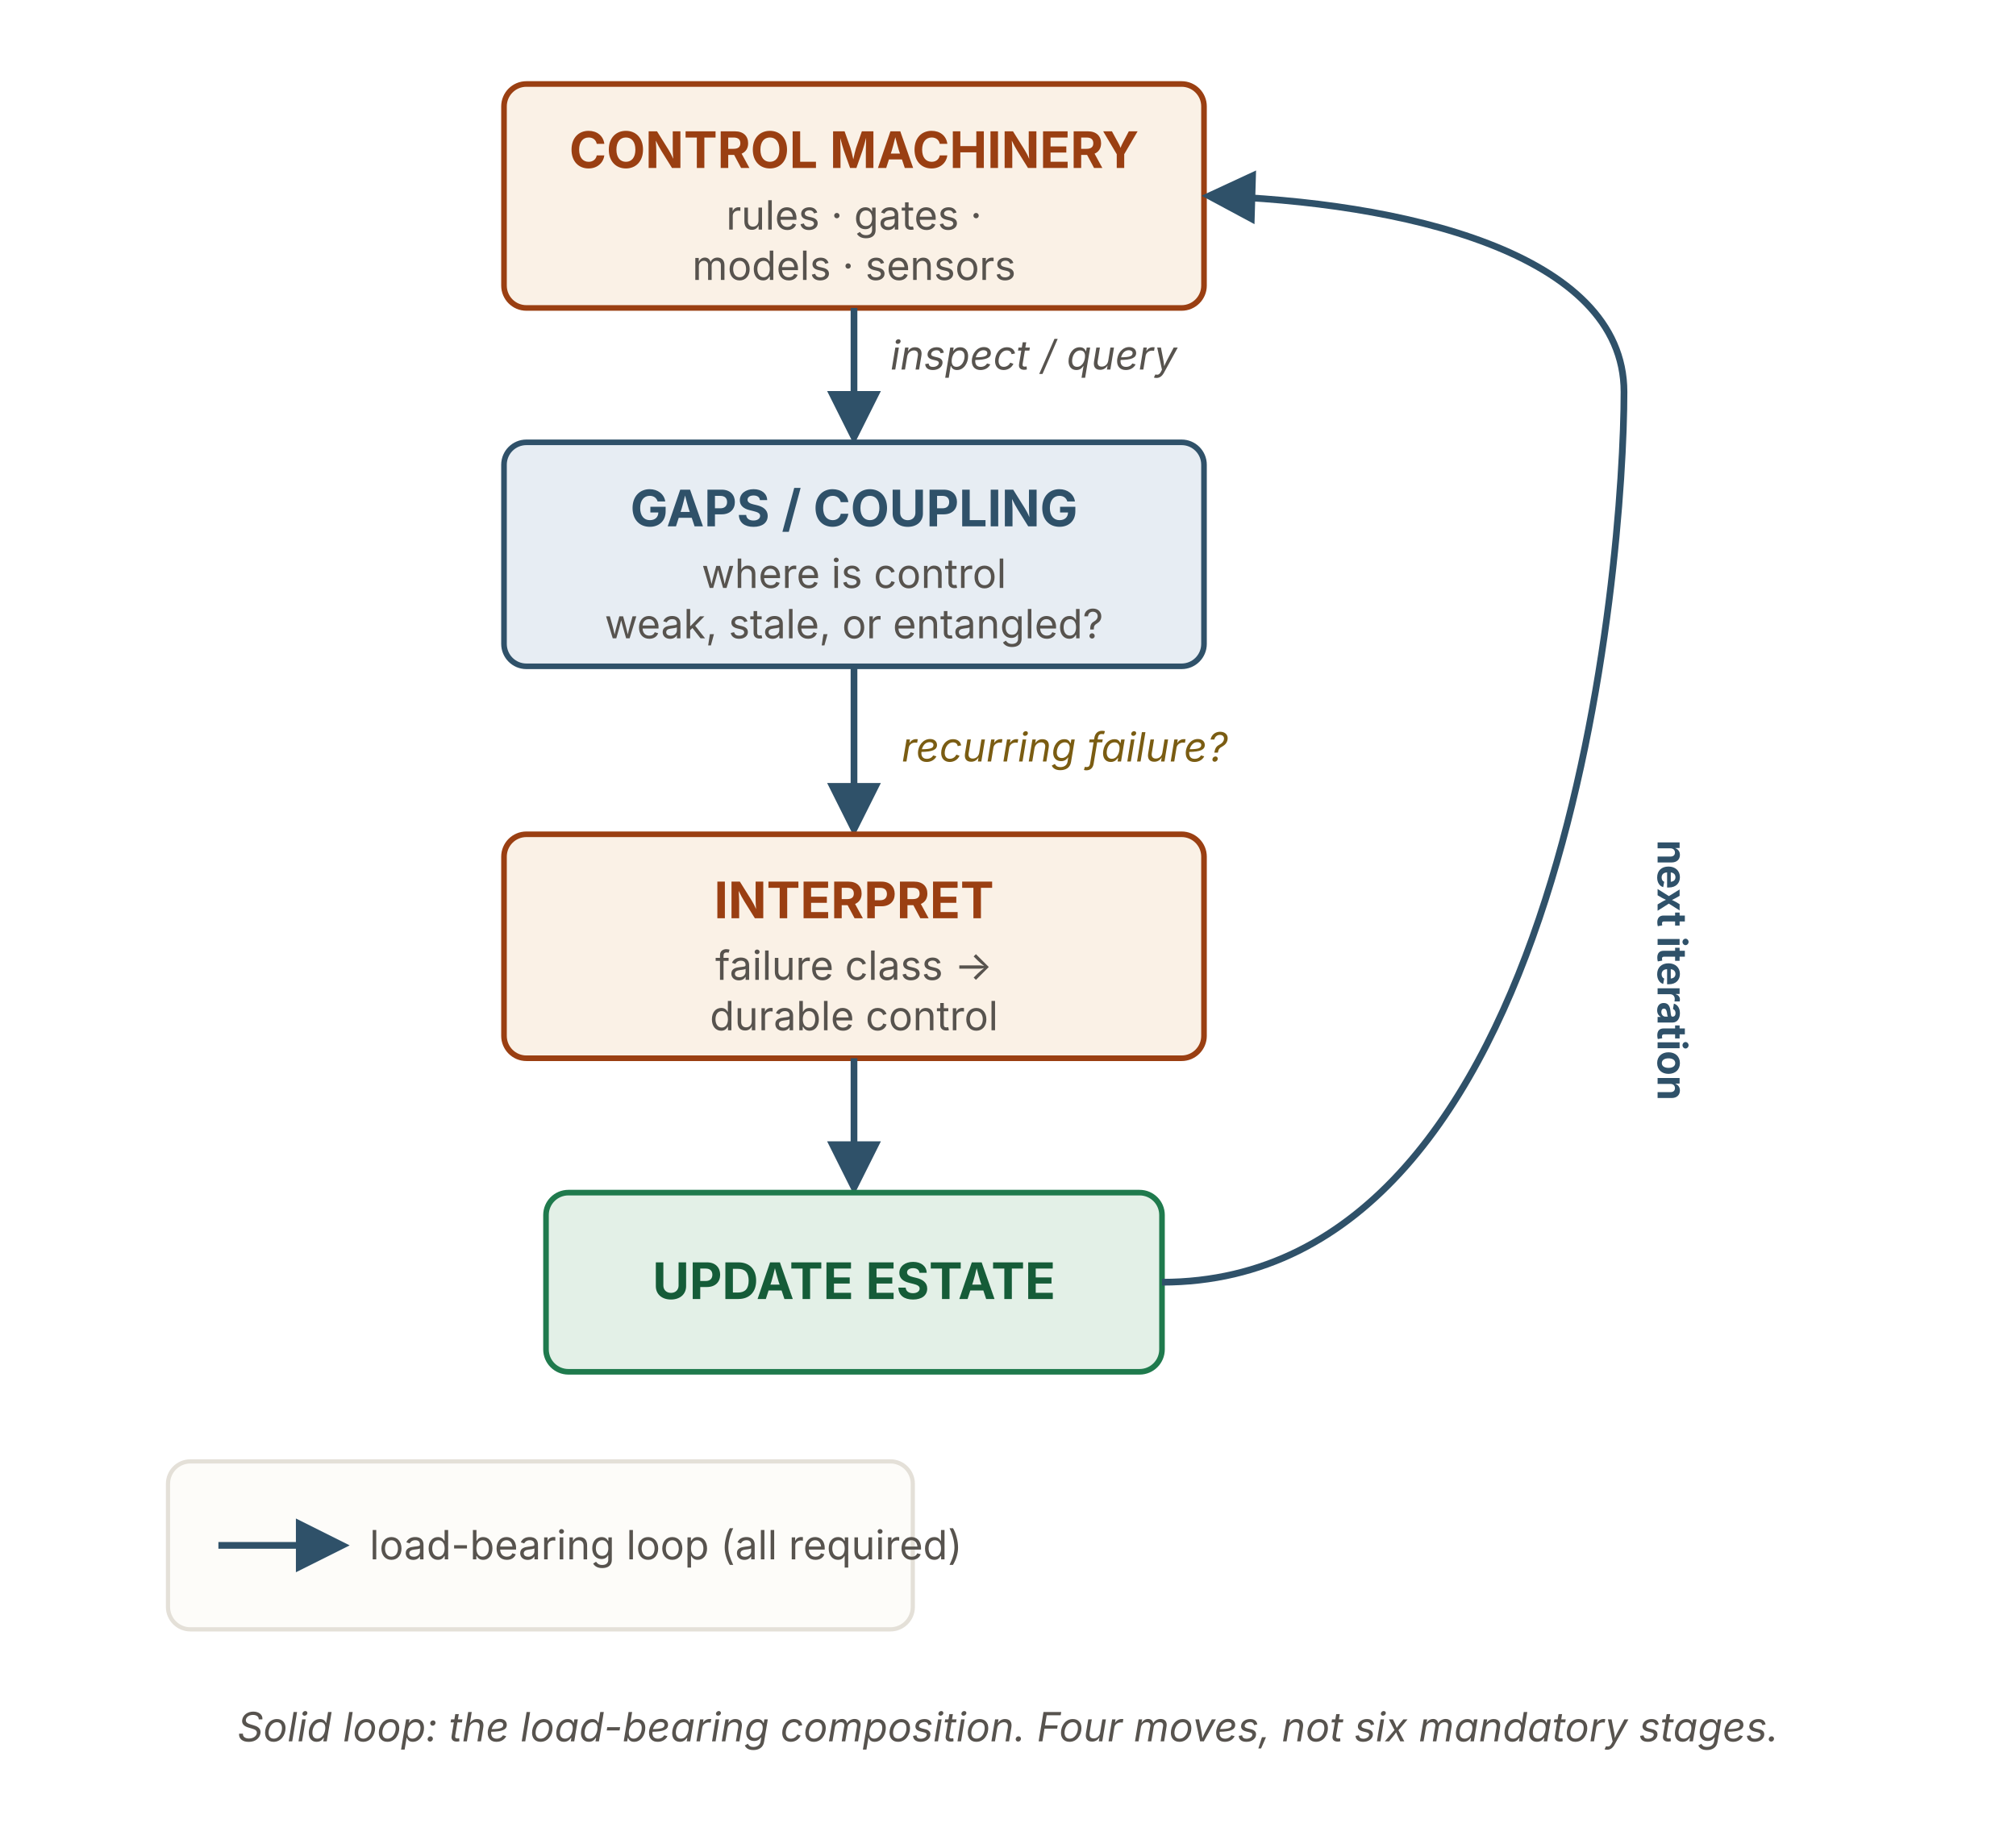
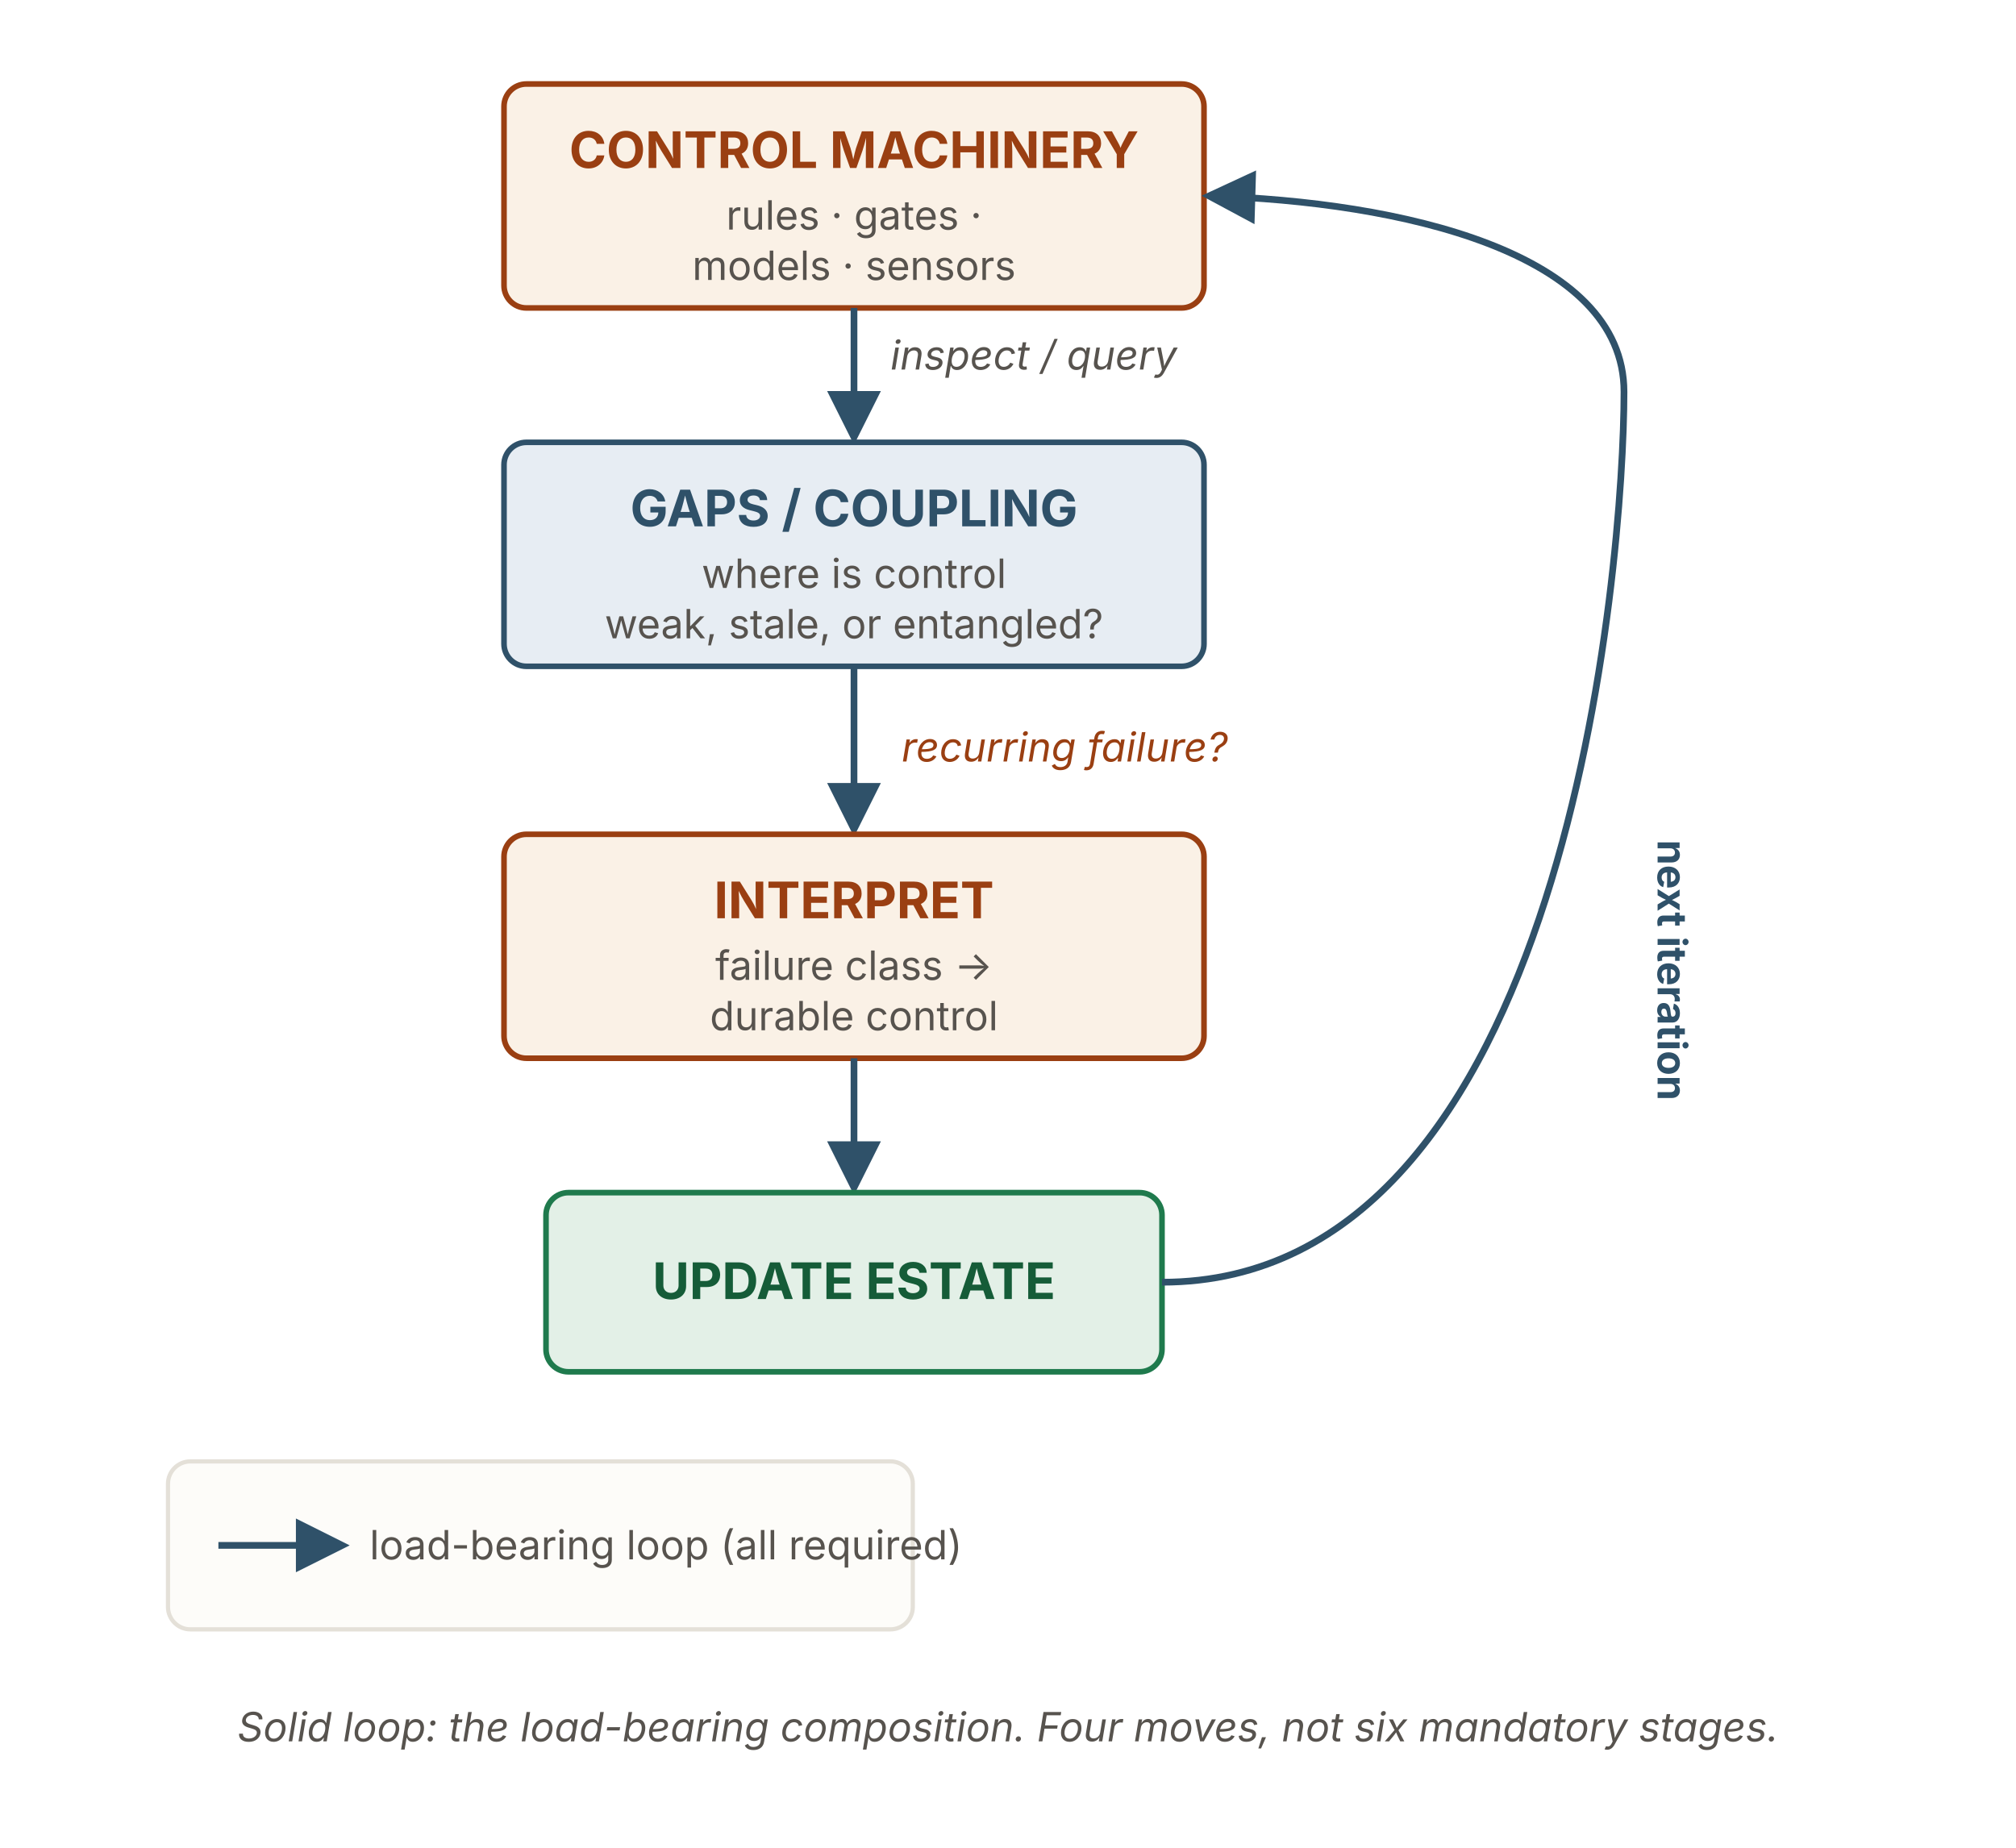
<svg xmlns="http://www.w3.org/2000/svg" viewBox="0 0 720 660" width="720" height="660" role="img" aria-labelledby="gcTitle gcDesc" font-family="'Source Sans 3', -apple-system, 'Segoe UI', sans-serif">
  <defs>
    <marker id="ah" viewBox="0 0 10 10" refX="8.5" refY="5" markerWidth="8" markerHeight="8" orient="auto">
      <path d="M0,0 L10,5 L0,10 z" fill="#2f5169" />
    </marker>
  </defs>
  <rect id="control-estate" x="180" y="30" width="250" height="80" rx="8" fill="#faf1e6" stroke="#9a3f12" stroke-width="2" />
  <text x="305" y="60" text-anchor="middle" font-size="18" font-weight="700" fill="#9a3f12">CONTROL MACHINERY</text>
  <text x="305" y="82" text-anchor="middle" font-size="14.4" fill="#57534e">rules · gates ·</text>
  <text x="305" y="100" text-anchor="middle" font-size="14.4" fill="#57534e">models · sensors</text>
  <text x="318" y="132" font-size="14.4" font-style="italic" fill="#57534e">inspect / query</text>
  <line x1="305" y1="110" x2="305" y2="156" stroke="#2f5169" stroke-width="2.4" marker-end="url(#ah)" />
  <rect id="gap-impact" x="180" y="158" width="250" height="80" rx="8" fill="#e7edf3" stroke="#2f5169" stroke-width="2" />
  <text x="305" y="188" text-anchor="middle" font-size="18" font-weight="700" fill="#2f5169">GAPS / COUPLING</text>
  <text x="305" y="210" text-anchor="middle" font-size="14.4" fill="#57534e">where is control</text>
  <text x="305" y="228" text-anchor="middle" font-size="14.4" fill="#57534e">weak, stale, or entangled?</text>
-   <text x="322" y="272" font-size="14.4" font-style="italic" fill="#7a5c12">recurring failure?</text>
+   <text x="322" y="272" font-size="14.4" font-style="italic" fill="#9a3f12">recurring failure?</text>
  <line x1="305" y1="238" x2="305" y2="296" stroke="#2f5169" stroke-width="2.4" marker-end="url(#ah)" />
  <rect id="interpret" x="180" y="298" width="250" height="80" rx="8" fill="#faf1e6" stroke="#9a3f12" stroke-width="2" />
  <text x="305" y="328" text-anchor="middle" font-size="18" font-weight="700" fill="#9a3f12">INTERPRET</text>
  <text x="305" y="350" text-anchor="middle" font-size="14.4" fill="#57534e">failure class →</text>
  <text x="305" y="368" text-anchor="middle" font-size="14.4" fill="#57534e">durable control</text>
  <line x1="305" y1="378" x2="305" y2="424" stroke="#2f5169" stroke-width="2.4" marker-end="url(#ah)" />
  <rect id="update-estate" x="195" y="426" width="220" height="64" rx="8" fill="#e3f0e7" stroke="#1f7a4d" stroke-width="2" />
  <text x="305" y="464" text-anchor="middle" font-size="18" font-weight="700" fill="#155c38">UPDATE ESTATE</text>
  <path d="M415,458 C560,458 580,200 580,140 C580,90 500,72 432,70" stroke="#2f5169" stroke-width="2.4" fill="none" marker-end="url(#ah)" />
  <text x="592" y="300" font-size="14.4" font-weight="700" fill="#2f5169" transform="rotate(90 592 300)">next iteration</text>
  <rect x="60" y="522" width="266" height="60" rx="8" fill="#fdfcf9" stroke="#e4e0d8" stroke-width="1.5" />
  <line x1="78" y1="552" x2="122" y2="552" stroke="#2f5169" stroke-width="2.4" marker-end="url(#ah)" />
  <text x="132" y="557" font-size="14.4" fill="#57534e">load-bearing loop (all required)</text>
  <text x="360" y="622" text-anchor="middle" font-size="14.4" font-style="italic" fill="#57534e">Solid loop: the load-bearing composition. Four moves, not six mandatory stages.</text>
</svg>
